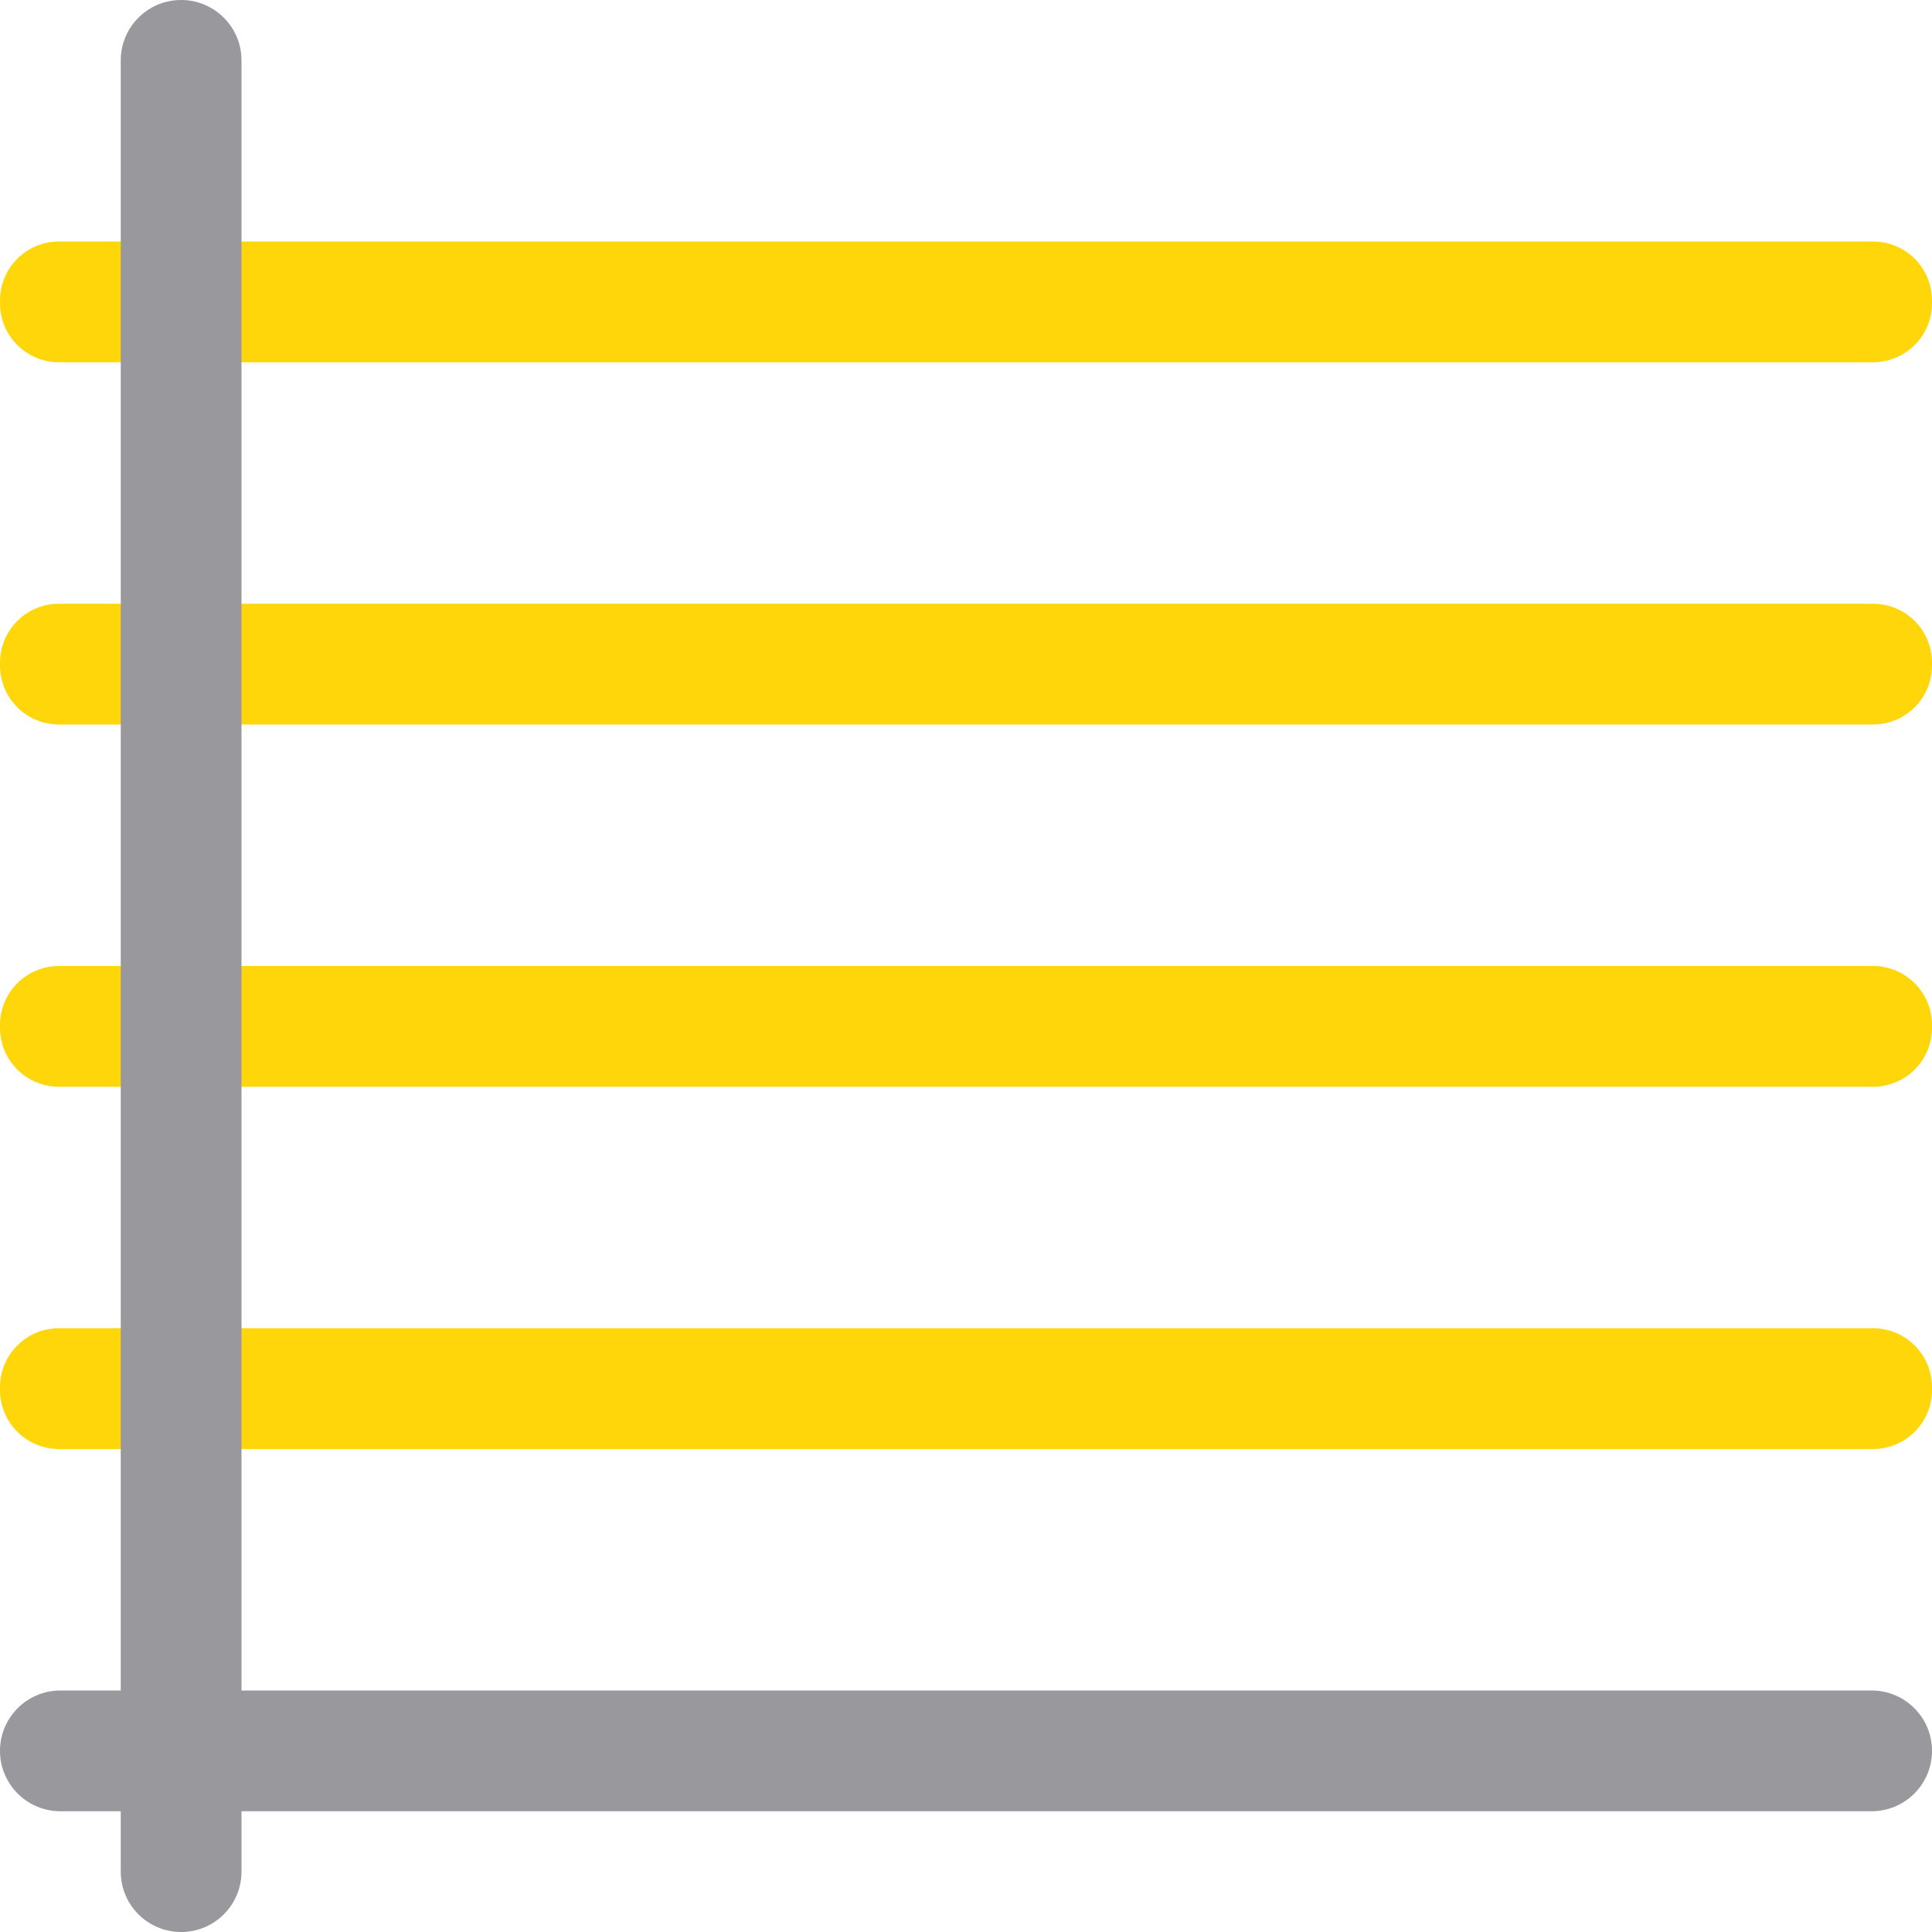
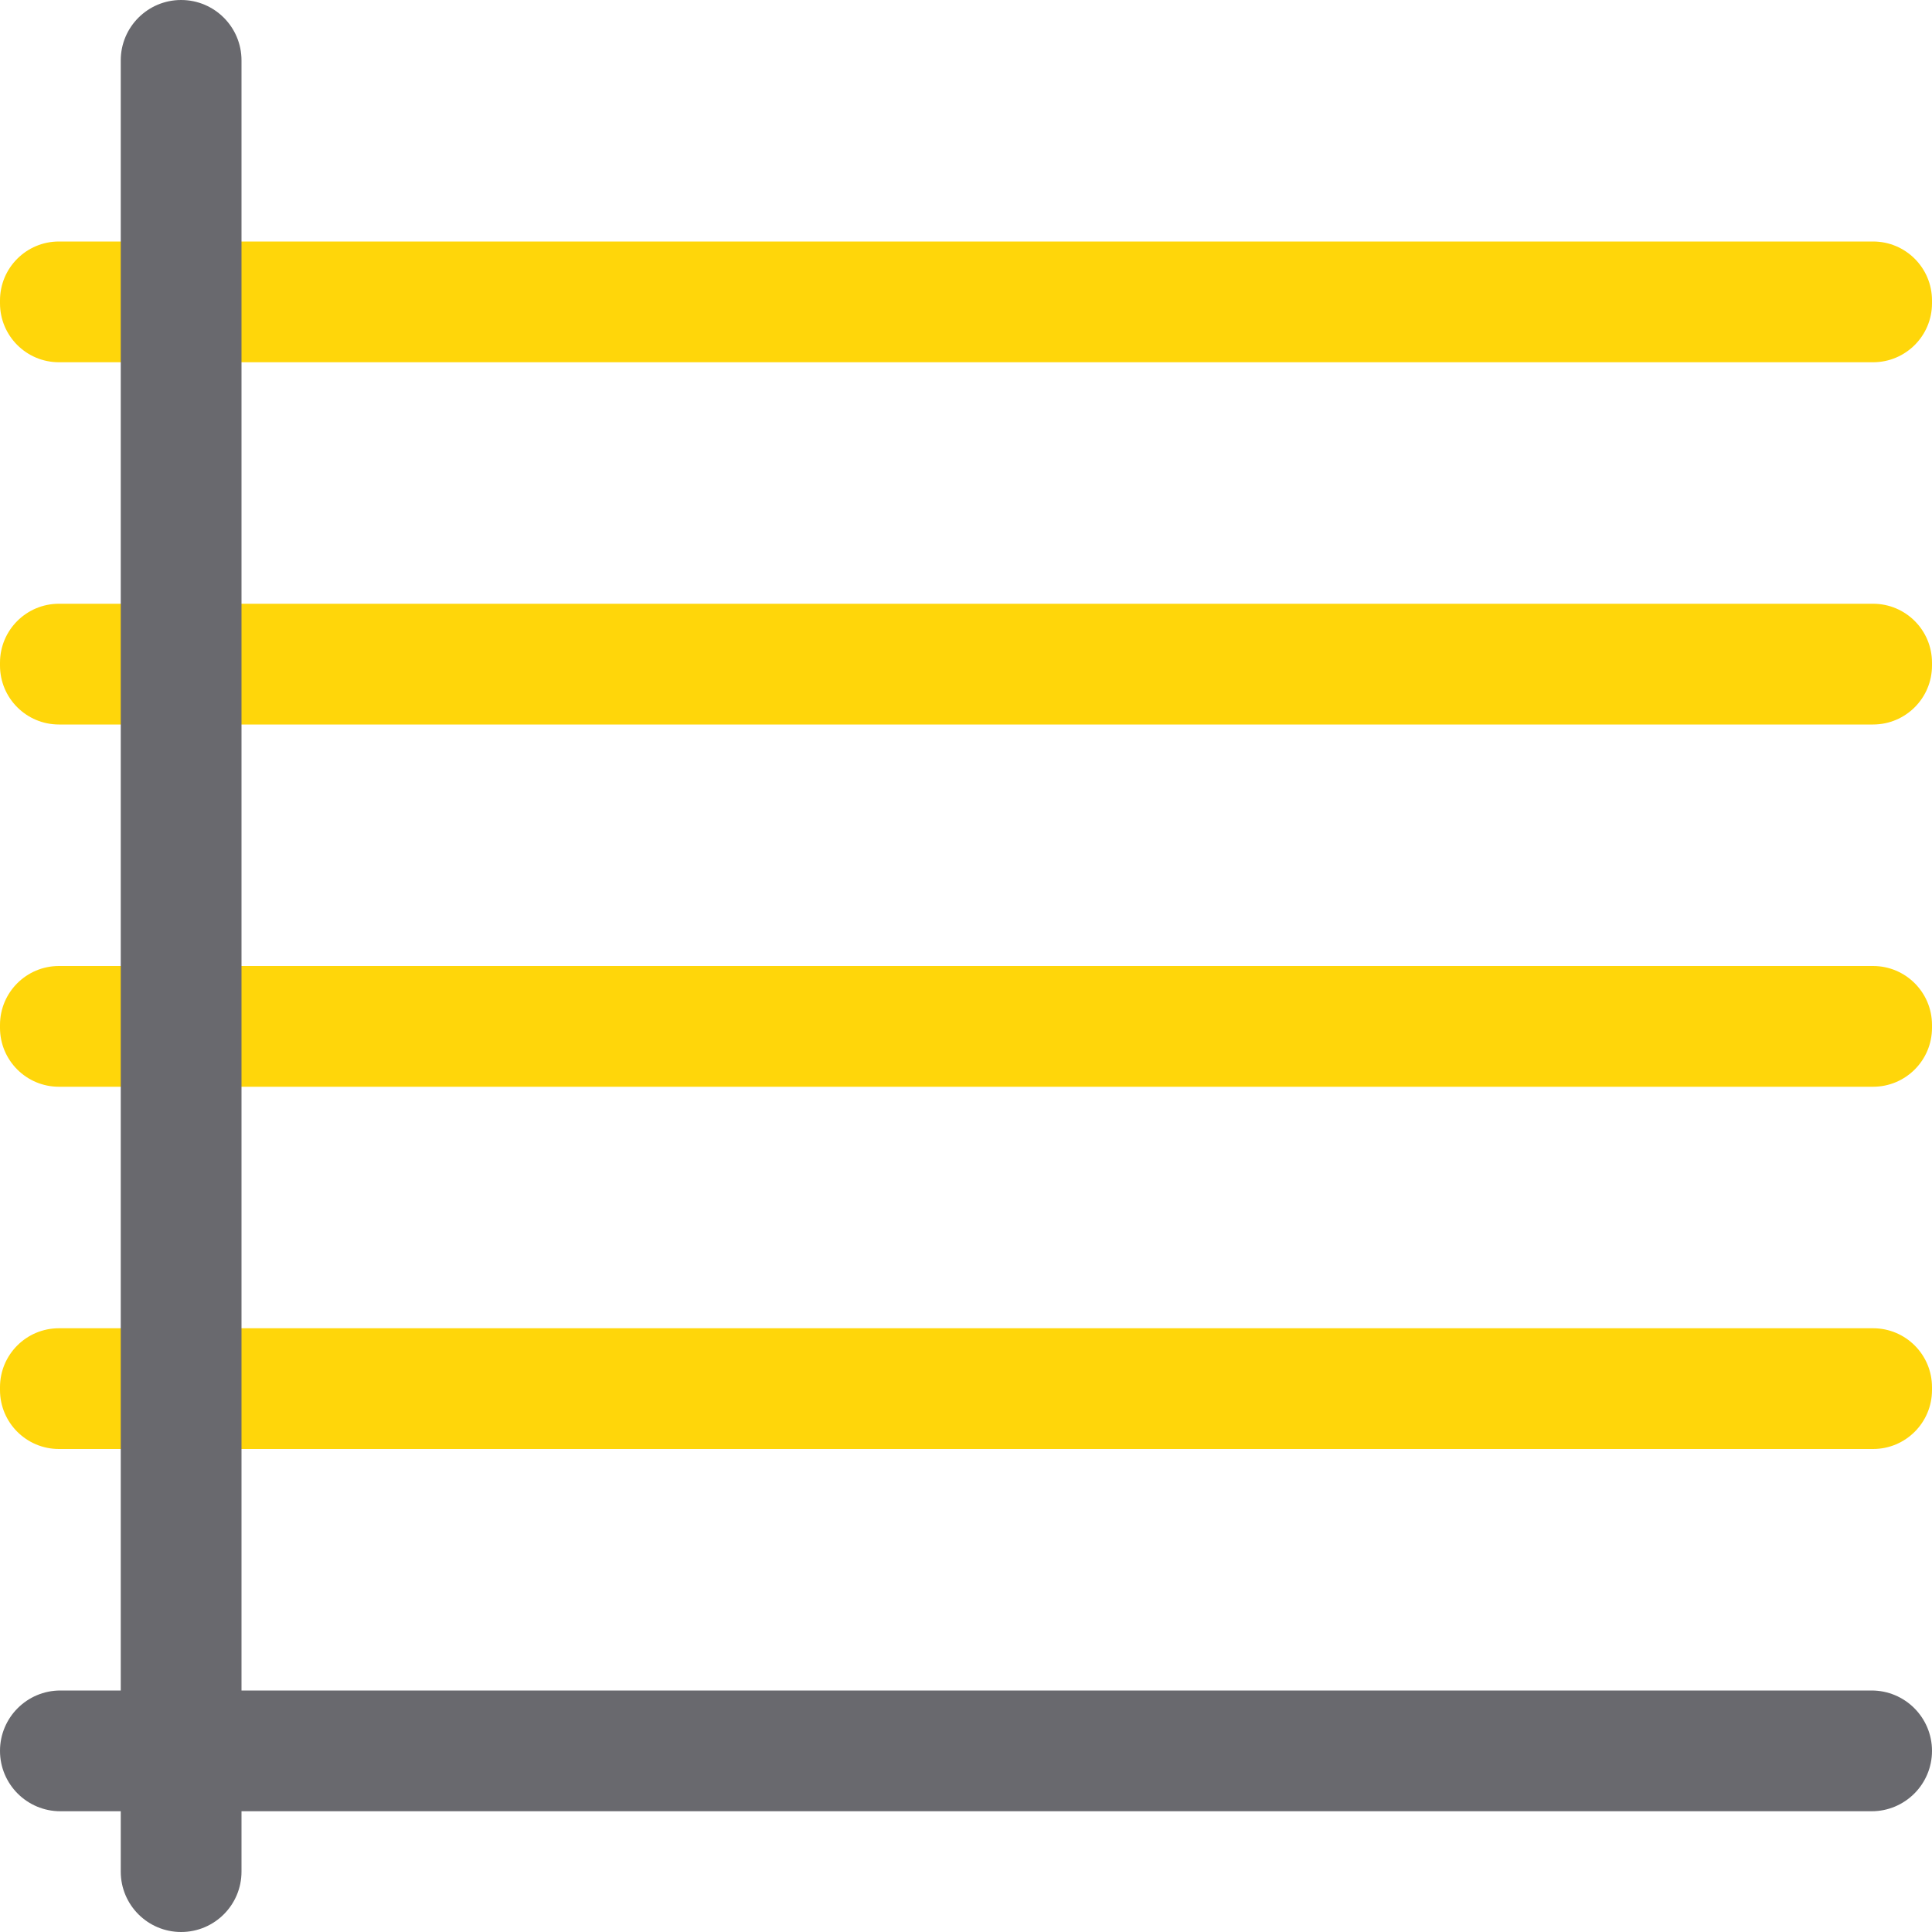
<svg xmlns="http://www.w3.org/2000/svg" viewBox="0 0 16 16">
  <g fill="#ffd60a">
    <rect height="1" ry=".488" width="16" y="5" />
    <rect height="1" ry=".488" width="16" y="11" />
    <rect height="1" ry=".488" width="16" y="8" />
    <rect height="1" ry=".488" width="16" y="2" />
  </g>
-   <g fill="#98989d">
+   <g fill="#69696e">
    <rect height="1" ry=".5" width="16" y="14" />
    <rect height="16" ry=".5" width="1" x="1" />
  </g>
</svg>
